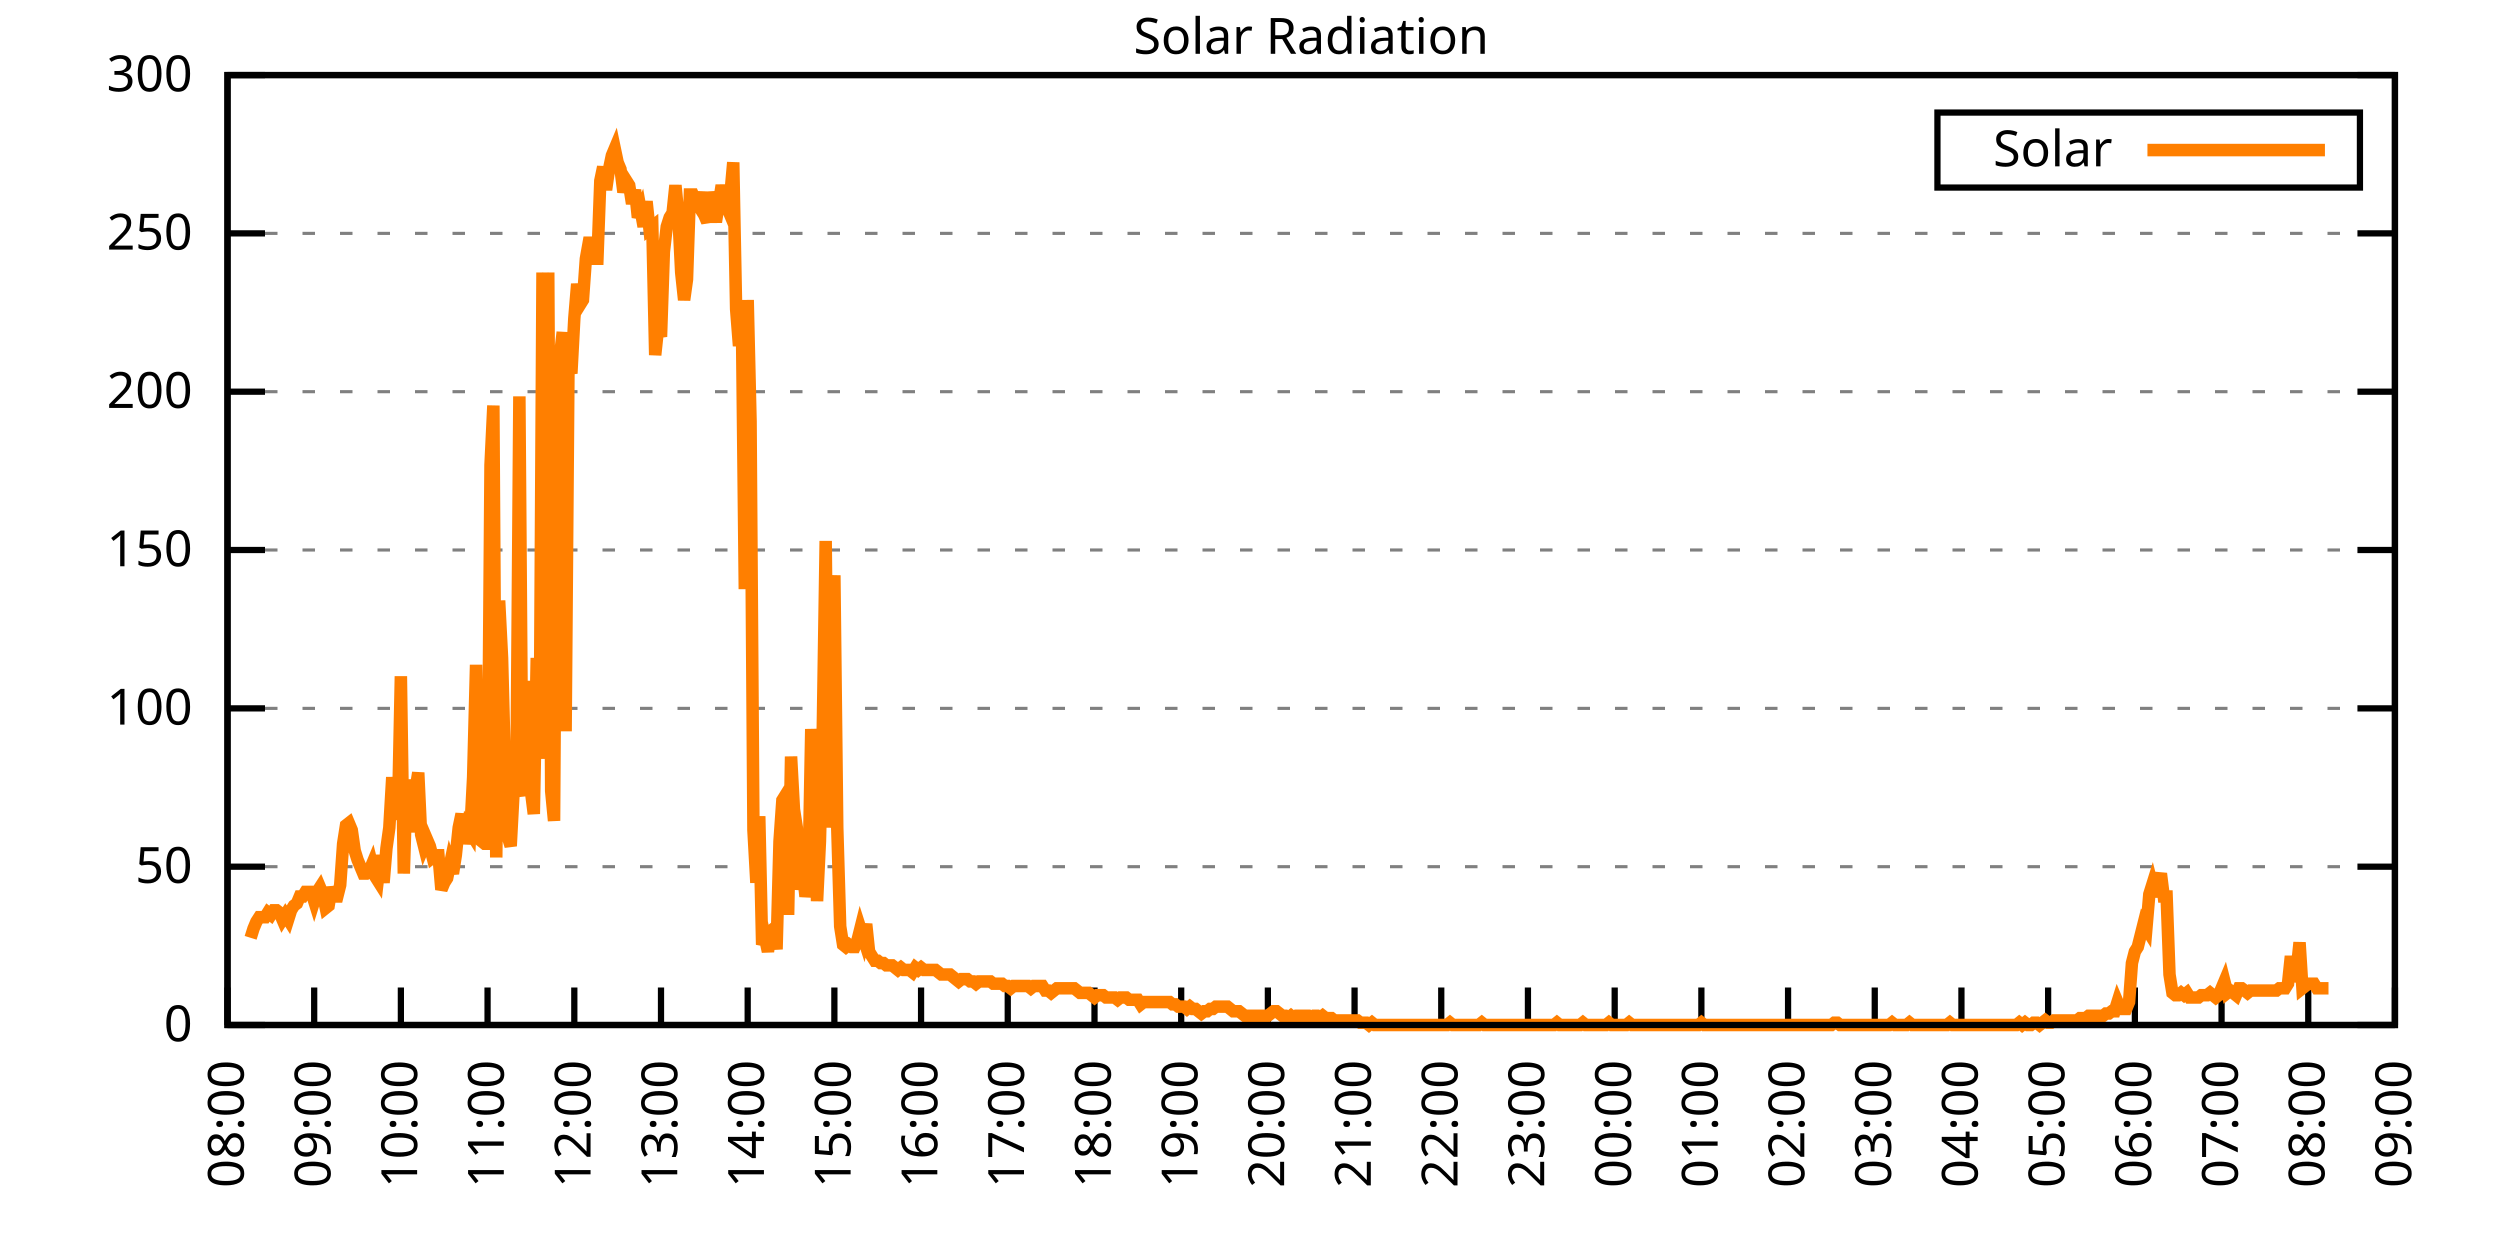
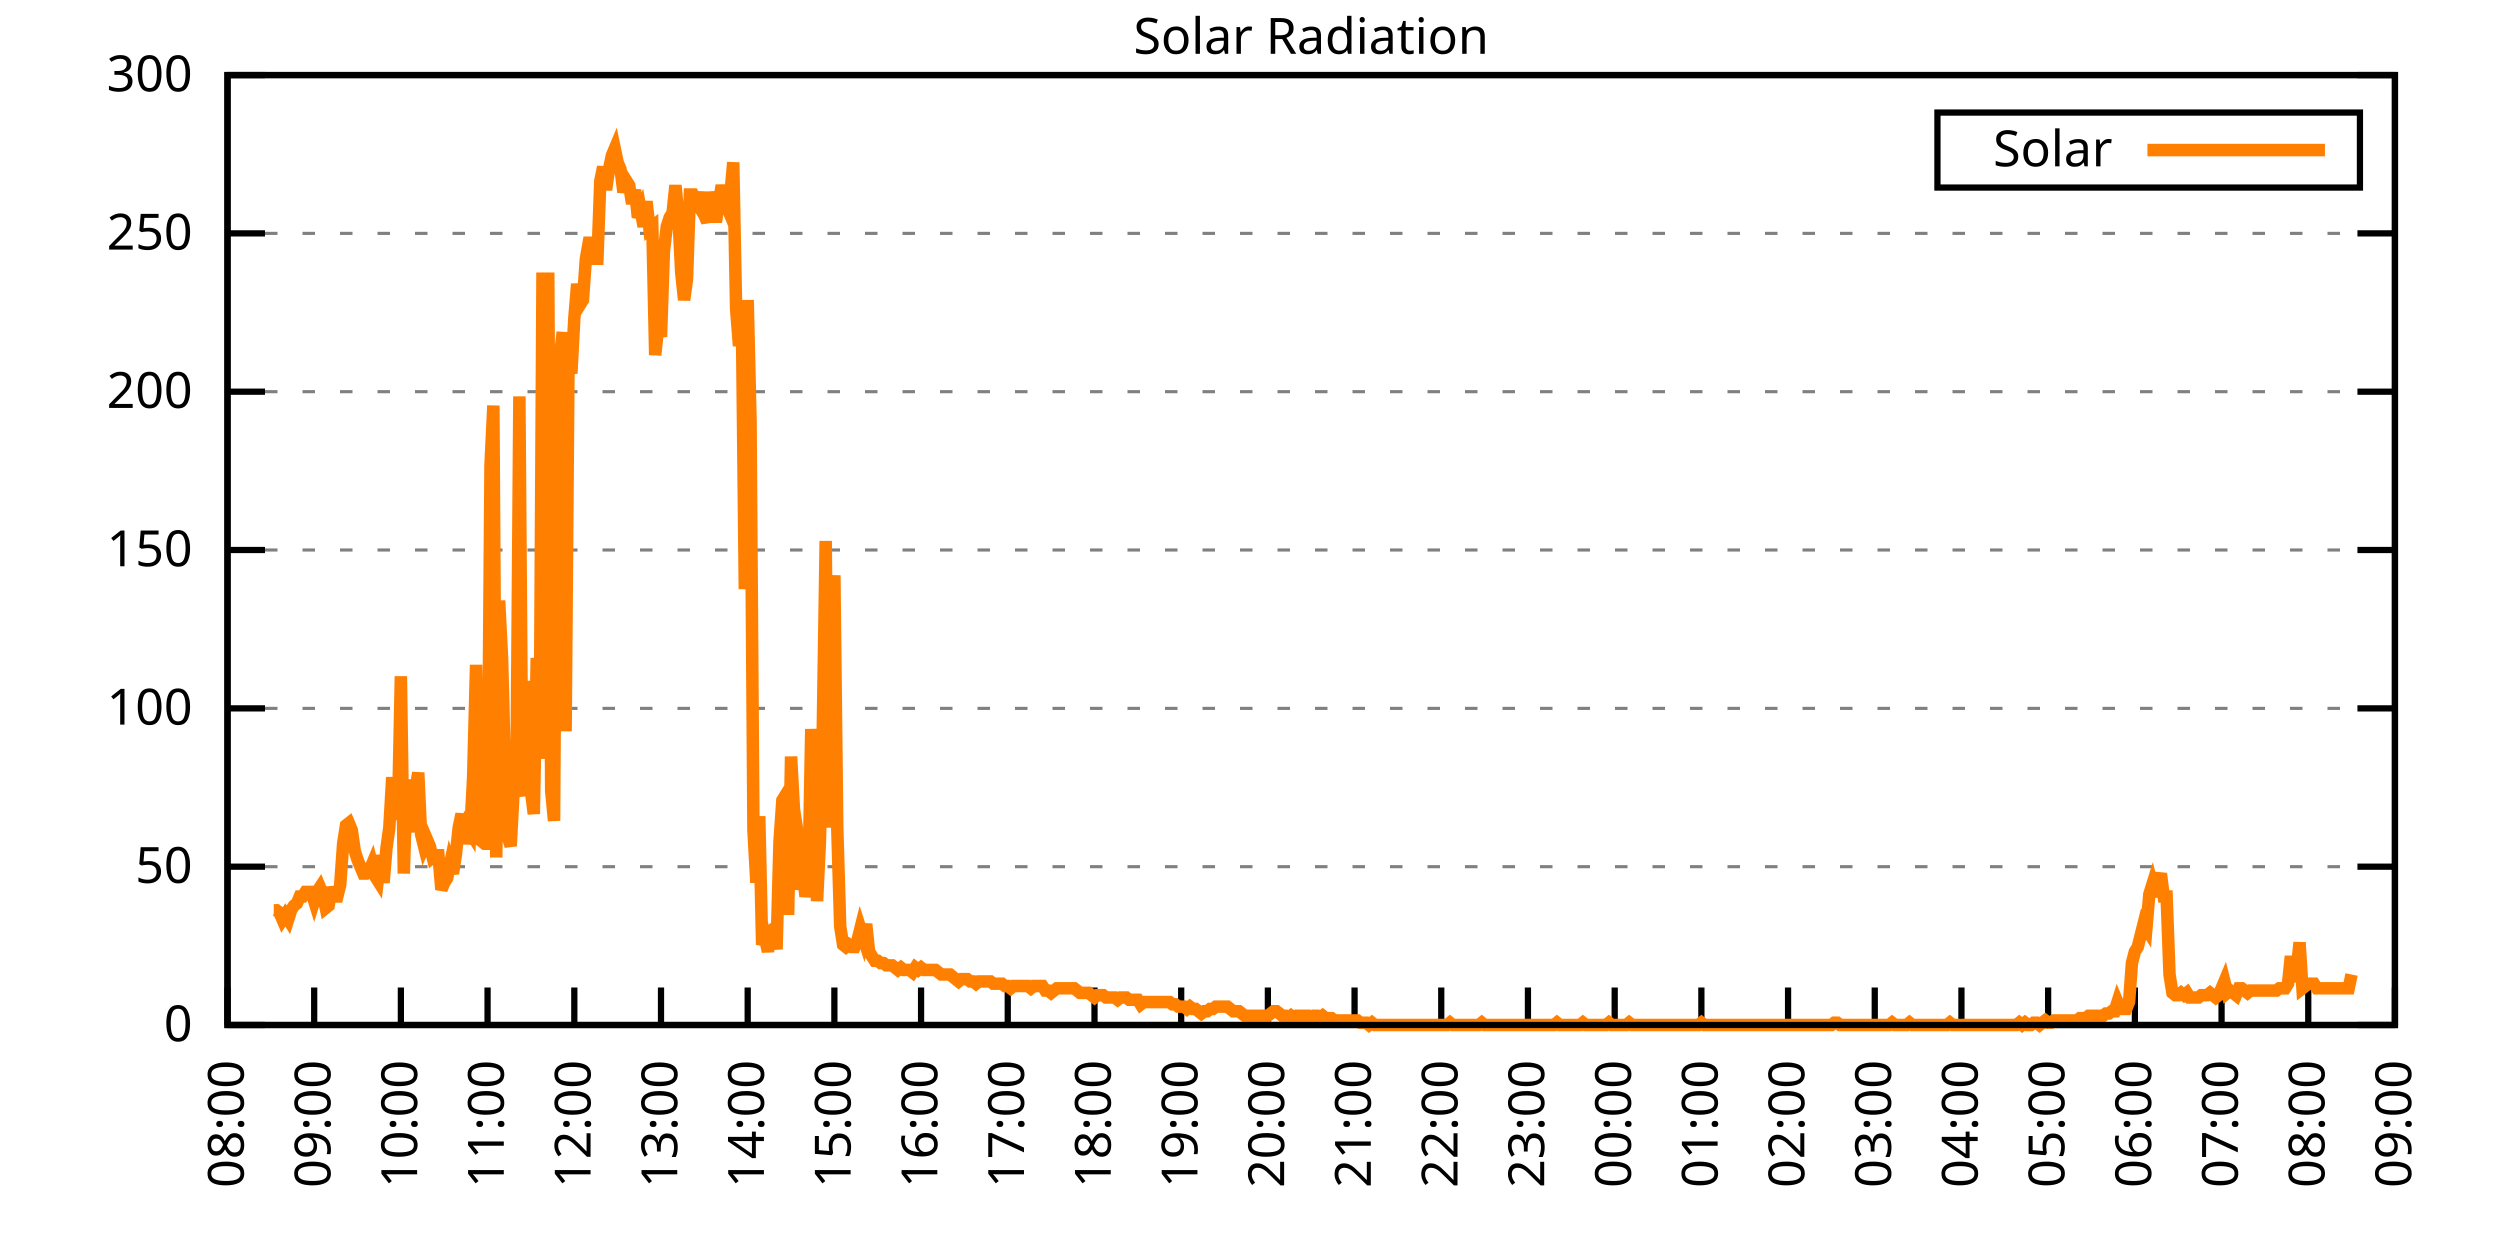
<svg xmlns="http://www.w3.org/2000/svg" xmlns:xlink="http://www.w3.org/1999/xlink" width="400" height="200" viewBox="0 0 400 200">
  <g id="gnuplot_canvas">
    <rect x="0" y="0" width="400" height="200" fill="none" />
    <defs>
      <circle id="gpDot" r="0.5" stroke-width="0.5" stroke="currentColor" />
      <path id="gpPt0" stroke-width="0.333" stroke="currentColor" d="M-1,0 h2 M0,-1 v2" />
      <path id="gpPt1" stroke-width="0.333" stroke="currentColor" d="M-1,-1 L1,1 M1,-1 L-1,1" />
      <path id="gpPt2" stroke-width="0.333" stroke="currentColor" d="M-1,0 L1,0 M0,-1 L0,1 M-1,-1 L1,1 M-1,1 L1,-1" />
      <rect id="gpPt3" stroke-width="0.333" stroke="currentColor" x="-1" y="-1" width="2" height="2" />
      <rect id="gpPt4" stroke-width="0.333" stroke="currentColor" fill="currentColor" x="-1" y="-1" width="2" height="2" />
      <circle id="gpPt5" stroke-width="0.333" stroke="currentColor" cx="0" cy="0" r="1" />
      <use xlink:href="#gpPt5" id="gpPt6" fill="currentColor" stroke="none" />
      <path id="gpPt7" stroke-width="0.333" stroke="currentColor" d="M0,-1.33 L-1.33,0.67 L1.33,0.67 z" />
      <use xlink:href="#gpPt7" id="gpPt8" fill="currentColor" stroke="none" />
      <use xlink:href="#gpPt7" id="gpPt9" stroke="currentColor" transform="rotate(180)" />
      <use xlink:href="#gpPt9" id="gpPt10" fill="currentColor" stroke="none" />
      <use xlink:href="#gpPt3" id="gpPt11" stroke="currentColor" transform="rotate(45)" />
      <use xlink:href="#gpPt11" id="gpPt12" fill="currentColor" stroke="none" />
      <path id="gpPt13" stroke-width="0.333" stroke="currentColor" d="M0,1.330 L1.265,0.411 L0.782,-1.067 L-0.782,-1.076 L-1.265,0.411 z" />
      <use xlink:href="#gpPt13" id="gpPt14" fill="currentColor" stroke="none" />
      <filter id="textbox" filterUnits="objectBoundingBox" x="0" y="0" height="1" width="1">
        <feFlood flood-color="white" flood-opacity="1" result="bgnd" />
        <feComposite in="SourceGraphic" in2="bgnd" operator="atop" />
      </filter>
      <filter id="greybox" filterUnits="objectBoundingBox" x="0" y="0" height="1" width="1">
        <feFlood flood-color="lightgrey" flood-opacity="1" result="grey" />
        <feComposite in="SourceGraphic" in2="grey" operator="atop" />
      </filter>
    </defs>
    <g fill="none" color="white" stroke="currentColor" stroke-width="1.00" stroke-linecap="butt" stroke-linejoin="miter">
</g>
    <g fill="none" color="black" stroke="currentColor" stroke-width="1.00" stroke-linecap="butt" stroke-linejoin="miter">
      <g stroke="none" shape-rendering="crispEdges">
        <polygon fill="rgb(255, 255, 255)" points="36.40,164.00 383.18,164.00 383.18,12.02 36.40,12.02 " />
      </g>
    </g>
    <g fill="none" color="black" stroke="currentColor" stroke-width="1.00" stroke-linecap="butt" stroke-linejoin="miter">
</g>
    <g fill="none" color="black" stroke="black" stroke-width="0.50" stroke-linecap="butt" stroke-linejoin="miter">
</g>
    <g fill="none" color="gray" stroke="currentColor" stroke-width="0.50" stroke-linecap="butt" stroke-linejoin="miter">
      <path stroke="gray" stroke-dasharray="2,4" class="gridline" d="M36.40,164.00 L383.19,164.00  " />
    </g>
    <g fill="none" color="gray" stroke="gray" stroke-width="1.00" stroke-linecap="butt" stroke-linejoin="miter">
</g>
    <g fill="none" color="black" stroke="currentColor" stroke-width="1.00" stroke-linecap="butt" stroke-linejoin="miter">
      <path stroke="black" d="M36.40,164.00 L42.40,164.00 M383.19,164.00 L377.19,164.00  " />
      <g transform="translate(30.80,166.60)" stroke="none" fill="black" font-family="Sans" font-size="8.00" text-anchor="end">
        <text>
          <tspan font-family="Sans"> 0</tspan>
        </text>
      </g>
    </g>
    <g fill="none" color="black" stroke="currentColor" stroke-width="1.00" stroke-linecap="butt" stroke-linejoin="miter">
</g>
    <g fill="none" color="black" stroke="black" stroke-width="0.50" stroke-linecap="butt" stroke-linejoin="miter">
</g>
    <g fill="none" color="gray" stroke="currentColor" stroke-width="0.50" stroke-linecap="butt" stroke-linejoin="miter">
      <path stroke="gray" stroke-dasharray="2,4" class="gridline" d="M36.40,138.67 L383.19,138.67  " />
    </g>
    <g fill="none" color="gray" stroke="gray" stroke-width="1.00" stroke-linecap="butt" stroke-linejoin="miter">
</g>
    <g fill="none" color="black" stroke="currentColor" stroke-width="1.00" stroke-linecap="butt" stroke-linejoin="miter">
      <path stroke="black" d="M36.40,138.67 L42.40,138.67 M383.19,138.67 L377.19,138.67  " />
      <g transform="translate(30.80,141.27)" stroke="none" fill="black" font-family="Sans" font-size="8.00" text-anchor="end">
        <text>
          <tspan font-family="Sans"> 50</tspan>
        </text>
      </g>
    </g>
    <g fill="none" color="black" stroke="currentColor" stroke-width="1.00" stroke-linecap="butt" stroke-linejoin="miter">
</g>
    <g fill="none" color="black" stroke="black" stroke-width="0.50" stroke-linecap="butt" stroke-linejoin="miter">
</g>
    <g fill="none" color="gray" stroke="currentColor" stroke-width="0.50" stroke-linecap="butt" stroke-linejoin="miter">
      <path stroke="gray" stroke-dasharray="2,4" class="gridline" d="M36.40,113.34 L383.19,113.34  " />
    </g>
    <g fill="none" color="gray" stroke="gray" stroke-width="1.00" stroke-linecap="butt" stroke-linejoin="miter">
</g>
    <g fill="none" color="black" stroke="currentColor" stroke-width="1.00" stroke-linecap="butt" stroke-linejoin="miter">
      <path stroke="black" d="M36.40,113.34 L42.40,113.34 M383.19,113.34 L377.19,113.34  " />
      <g transform="translate(30.80,115.94)" stroke="none" fill="black" font-family="Sans" font-size="8.00" text-anchor="end">
        <text>
          <tspan font-family="Sans"> 100</tspan>
        </text>
      </g>
    </g>
    <g fill="none" color="black" stroke="currentColor" stroke-width="1.00" stroke-linecap="butt" stroke-linejoin="miter">
</g>
    <g fill="none" color="black" stroke="black" stroke-width="0.50" stroke-linecap="butt" stroke-linejoin="miter">
</g>
    <g fill="none" color="gray" stroke="currentColor" stroke-width="0.50" stroke-linecap="butt" stroke-linejoin="miter">
      <path stroke="gray" stroke-dasharray="2,4" class="gridline" d="M36.40,88.00 L383.19,88.00  " />
    </g>
    <g fill="none" color="gray" stroke="gray" stroke-width="1.00" stroke-linecap="butt" stroke-linejoin="miter">
</g>
    <g fill="none" color="black" stroke="currentColor" stroke-width="1.00" stroke-linecap="butt" stroke-linejoin="miter">
      <path stroke="black" d="M36.40,88.00 L42.40,88.00 M383.19,88.00 L377.19,88.00  " />
      <g transform="translate(30.80,90.60)" stroke="none" fill="black" font-family="Sans" font-size="8.00" text-anchor="end">
        <text>
          <tspan font-family="Sans"> 150</tspan>
        </text>
      </g>
    </g>
    <g fill="none" color="black" stroke="currentColor" stroke-width="1.00" stroke-linecap="butt" stroke-linejoin="miter">
</g>
    <g fill="none" color="black" stroke="black" stroke-width="0.50" stroke-linecap="butt" stroke-linejoin="miter">
</g>
    <g fill="none" color="gray" stroke="currentColor" stroke-width="0.50" stroke-linecap="butt" stroke-linejoin="miter">
      <path stroke="gray" stroke-dasharray="2,4" class="gridline" d="M36.40,62.67 L383.19,62.67  " />
    </g>
    <g fill="none" color="gray" stroke="gray" stroke-width="1.00" stroke-linecap="butt" stroke-linejoin="miter">
</g>
    <g fill="none" color="black" stroke="currentColor" stroke-width="1.00" stroke-linecap="butt" stroke-linejoin="miter">
      <path stroke="black" d="M36.40,62.67 L42.40,62.67 M383.19,62.67 L377.19,62.67  " />
      <g transform="translate(30.80,65.27)" stroke="none" fill="black" font-family="Sans" font-size="8.00" text-anchor="end">
        <text>
          <tspan font-family="Sans"> 200</tspan>
        </text>
      </g>
    </g>
    <g fill="none" color="black" stroke="currentColor" stroke-width="1.00" stroke-linecap="butt" stroke-linejoin="miter">
</g>
    <g fill="none" color="black" stroke="black" stroke-width="0.50" stroke-linecap="butt" stroke-linejoin="miter">
</g>
    <g fill="none" color="gray" stroke="currentColor" stroke-width="0.50" stroke-linecap="butt" stroke-linejoin="miter">
      <path stroke="gray" stroke-dasharray="2,4" class="gridline" d="M36.40,37.34 L383.19,37.34  " />
    </g>
    <g fill="none" color="gray" stroke="gray" stroke-width="1.00" stroke-linecap="butt" stroke-linejoin="miter">
</g>
    <g fill="none" color="black" stroke="currentColor" stroke-width="1.00" stroke-linecap="butt" stroke-linejoin="miter">
      <path stroke="black" d="M36.40,37.34 L42.40,37.34 M383.19,37.34 L377.19,37.34  " />
      <g transform="translate(30.80,39.94)" stroke="none" fill="black" font-family="Sans" font-size="8.00" text-anchor="end">
        <text>
          <tspan font-family="Sans"> 250</tspan>
        </text>
      </g>
    </g>
    <g fill="none" color="black" stroke="currentColor" stroke-width="1.00" stroke-linecap="butt" stroke-linejoin="miter">
</g>
    <g fill="none" color="black" stroke="black" stroke-width="0.50" stroke-linecap="butt" stroke-linejoin="miter">
</g>
    <g fill="none" color="gray" stroke="currentColor" stroke-width="0.50" stroke-linecap="butt" stroke-linejoin="miter">
      <path stroke="gray" stroke-dasharray="2,4" class="gridline" d="M36.40,12.01 L383.19,12.01  " />
    </g>
    <g fill="none" color="gray" stroke="gray" stroke-width="1.00" stroke-linecap="butt" stroke-linejoin="miter">
</g>
    <g fill="none" color="black" stroke="currentColor" stroke-width="1.00" stroke-linecap="butt" stroke-linejoin="miter">
      <path stroke="black" d="M36.40,12.01 L42.40,12.01 M383.19,12.01 L377.19,12.01  " />
      <g transform="translate(30.80,14.61)" stroke="none" fill="black" font-family="Sans" font-size="8.00" text-anchor="end">
        <text>
          <tspan font-family="Sans"> 300</tspan>
        </text>
      </g>
    </g>
    <g fill="none" color="black" stroke="currentColor" stroke-width="1.00" stroke-linecap="butt" stroke-linejoin="miter">
      <path stroke="black" d="M36.40,164.00 L36.40,158.00  " />
      <g transform="translate(39.00,169.60) rotate(270.00)" stroke="none" fill="black" font-family="Sans" font-size="8.00" text-anchor="end">
        <text>
          <tspan font-family="Sans">08:00</tspan>
        </text>
      </g>
    </g>
    <g fill="none" color="black" stroke="currentColor" stroke-width="1.00" stroke-linecap="butt" stroke-linejoin="miter">
      <path stroke="black" d="M50.27,164.00 L50.27,158.00  " />
      <g transform="translate(52.87,169.60) rotate(270.00)" stroke="none" fill="black" font-family="Sans" font-size="8.00" text-anchor="end">
        <text>
          <tspan font-family="Sans">09:00</tspan>
        </text>
      </g>
    </g>
    <g fill="none" color="black" stroke="currentColor" stroke-width="1.00" stroke-linecap="butt" stroke-linejoin="miter">
      <path stroke="black" d="M64.14,164.00 L64.14,158.00  " />
      <g transform="translate(66.74,169.60) rotate(270.00)" stroke="none" fill="black" font-family="Sans" font-size="8.00" text-anchor="end">
        <text>
          <tspan font-family="Sans">10:00</tspan>
        </text>
      </g>
    </g>
    <g fill="none" color="black" stroke="currentColor" stroke-width="1.00" stroke-linecap="butt" stroke-linejoin="miter">
      <path stroke="black" d="M78.01,164.00 L78.01,158.00  " />
      <g transform="translate(80.61,169.60) rotate(270.00)" stroke="none" fill="black" font-family="Sans" font-size="8.00" text-anchor="end">
        <text>
          <tspan font-family="Sans">11:00</tspan>
        </text>
      </g>
    </g>
    <g fill="none" color="black" stroke="currentColor" stroke-width="1.00" stroke-linecap="butt" stroke-linejoin="miter">
      <path stroke="black" d="M91.89,164.00 L91.89,158.00  " />
      <g transform="translate(94.49,169.60) rotate(270.00)" stroke="none" fill="black" font-family="Sans" font-size="8.00" text-anchor="end">
        <text>
          <tspan font-family="Sans">12:00</tspan>
        </text>
      </g>
    </g>
    <g fill="none" color="black" stroke="currentColor" stroke-width="1.00" stroke-linecap="butt" stroke-linejoin="miter">
      <path stroke="black" d="M105.76,164.00 L105.76,158.00  " />
      <g transform="translate(108.36,169.60) rotate(270.00)" stroke="none" fill="black" font-family="Sans" font-size="8.00" text-anchor="end">
        <text>
          <tspan font-family="Sans">13:00</tspan>
        </text>
      </g>
    </g>
    <g fill="none" color="black" stroke="currentColor" stroke-width="1.00" stroke-linecap="butt" stroke-linejoin="miter">
      <path stroke="black" d="M119.63,164.00 L119.63,158.00  " />
      <g transform="translate(122.23,169.60) rotate(270.00)" stroke="none" fill="black" font-family="Sans" font-size="8.00" text-anchor="end">
        <text>
          <tspan font-family="Sans">14:00</tspan>
        </text>
      </g>
    </g>
    <g fill="none" color="black" stroke="currentColor" stroke-width="1.00" stroke-linecap="butt" stroke-linejoin="miter">
      <path stroke="black" d="M133.50,164.00 L133.50,158.00  " />
      <g transform="translate(136.10,169.60) rotate(270.00)" stroke="none" fill="black" font-family="Sans" font-size="8.00" text-anchor="end">
        <text>
          <tspan font-family="Sans">15:00</tspan>
        </text>
      </g>
    </g>
    <g fill="none" color="black" stroke="currentColor" stroke-width="1.00" stroke-linecap="butt" stroke-linejoin="miter">
      <path stroke="black" d="M147.37,164.00 L147.37,158.00  " />
      <g transform="translate(149.97,169.60) rotate(270.00)" stroke="none" fill="black" font-family="Sans" font-size="8.00" text-anchor="end">
        <text>
          <tspan font-family="Sans">16:00</tspan>
        </text>
      </g>
    </g>
    <g fill="none" color="black" stroke="currentColor" stroke-width="1.00" stroke-linecap="butt" stroke-linejoin="miter">
      <path stroke="black" d="M161.24,164.00 L161.24,158.00  " />
      <g transform="translate(163.84,169.60) rotate(270.00)" stroke="none" fill="black" font-family="Sans" font-size="8.00" text-anchor="end">
        <text>
          <tspan font-family="Sans">17:00</tspan>
        </text>
      </g>
    </g>
    <g fill="none" color="black" stroke="currentColor" stroke-width="1.00" stroke-linecap="butt" stroke-linejoin="miter">
      <path stroke="black" d="M175.12,164.00 L175.12,158.00  " />
      <g transform="translate(177.72,169.60) rotate(270.00)" stroke="none" fill="black" font-family="Sans" font-size="8.00" text-anchor="end">
        <text>
          <tspan font-family="Sans">18:00</tspan>
        </text>
      </g>
    </g>
    <g fill="none" color="black" stroke="currentColor" stroke-width="1.00" stroke-linecap="butt" stroke-linejoin="miter">
      <path stroke="black" d="M188.99,164.00 L188.99,158.00  " />
      <g transform="translate(191.59,169.60) rotate(270.00)" stroke="none" fill="black" font-family="Sans" font-size="8.00" text-anchor="end">
        <text>
          <tspan font-family="Sans">19:00</tspan>
        </text>
      </g>
    </g>
    <g fill="none" color="black" stroke="currentColor" stroke-width="1.00" stroke-linecap="butt" stroke-linejoin="miter">
      <path stroke="black" d="M202.86,164.00 L202.86,158.00  " />
      <g transform="translate(205.46,169.60) rotate(270.00)" stroke="none" fill="black" font-family="Sans" font-size="8.00" text-anchor="end">
        <text>
          <tspan font-family="Sans">20:00</tspan>
        </text>
      </g>
    </g>
    <g fill="none" color="black" stroke="currentColor" stroke-width="1.00" stroke-linecap="butt" stroke-linejoin="miter">
      <path stroke="black" d="M216.73,164.00 L216.73,158.00  " />
      <g transform="translate(219.33,169.60) rotate(270.00)" stroke="none" fill="black" font-family="Sans" font-size="8.00" text-anchor="end">
        <text>
          <tspan font-family="Sans">21:00</tspan>
        </text>
      </g>
    </g>
    <g fill="none" color="black" stroke="currentColor" stroke-width="1.00" stroke-linecap="butt" stroke-linejoin="miter">
      <path stroke="black" d="M230.60,164.00 L230.60,158.00  " />
      <g transform="translate(233.20,169.60) rotate(270.00)" stroke="none" fill="black" font-family="Sans" font-size="8.00" text-anchor="end">
        <text>
          <tspan font-family="Sans">22:00</tspan>
        </text>
      </g>
    </g>
    <g fill="none" color="black" stroke="currentColor" stroke-width="1.00" stroke-linecap="butt" stroke-linejoin="miter">
      <path stroke="black" d="M244.47,164.00 L244.47,158.00  " />
      <g transform="translate(247.07,169.60) rotate(270.00)" stroke="none" fill="black" font-family="Sans" font-size="8.00" text-anchor="end">
        <text>
          <tspan font-family="Sans">23:00</tspan>
        </text>
      </g>
    </g>
    <g fill="none" color="black" stroke="currentColor" stroke-width="1.00" stroke-linecap="butt" stroke-linejoin="miter">
      <path stroke="black" d="M258.35,164.00 L258.35,158.00  " />
      <g transform="translate(260.95,169.60) rotate(270.00)" stroke="none" fill="black" font-family="Sans" font-size="8.00" text-anchor="end">
        <text>
          <tspan font-family="Sans">00:00</tspan>
        </text>
      </g>
    </g>
    <g fill="none" color="black" stroke="currentColor" stroke-width="1.00" stroke-linecap="butt" stroke-linejoin="miter">
      <path stroke="black" d="M272.22,164.00 L272.22,158.00  " />
      <g transform="translate(274.82,169.60) rotate(270.00)" stroke="none" fill="black" font-family="Sans" font-size="8.00" text-anchor="end">
        <text>
          <tspan font-family="Sans">01:00</tspan>
        </text>
      </g>
    </g>
    <g fill="none" color="black" stroke="currentColor" stroke-width="1.00" stroke-linecap="butt" stroke-linejoin="miter">
      <path stroke="black" d="M286.09,164.00 L286.09,158.00  " />
      <g transform="translate(288.69,169.60) rotate(270.00)" stroke="none" fill="black" font-family="Sans" font-size="8.00" text-anchor="end">
        <text>
          <tspan font-family="Sans">02:00</tspan>
        </text>
      </g>
    </g>
    <g fill="none" color="black" stroke="currentColor" stroke-width="1.00" stroke-linecap="butt" stroke-linejoin="miter">
      <path stroke="black" d="M299.96,164.00 L299.96,158.00  " />
      <g transform="translate(302.56,169.60) rotate(270.00)" stroke="none" fill="black" font-family="Sans" font-size="8.00" text-anchor="end">
        <text>
          <tspan font-family="Sans">03:00</tspan>
        </text>
      </g>
    </g>
    <g fill="none" color="black" stroke="currentColor" stroke-width="1.00" stroke-linecap="butt" stroke-linejoin="miter">
      <path stroke="black" d="M313.83,164.00 L313.83,158.00  " />
      <g transform="translate(316.43,169.60) rotate(270.00)" stroke="none" fill="black" font-family="Sans" font-size="8.00" text-anchor="end">
        <text>
          <tspan font-family="Sans">04:00</tspan>
        </text>
      </g>
    </g>
    <g fill="none" color="black" stroke="currentColor" stroke-width="1.00" stroke-linecap="butt" stroke-linejoin="miter">
      <path stroke="black" d="M327.70,164.00 L327.70,158.00  " />
      <g transform="translate(330.30,169.60) rotate(270.00)" stroke="none" fill="black" font-family="Sans" font-size="8.00" text-anchor="end">
        <text>
          <tspan font-family="Sans">05:00</tspan>
        </text>
      </g>
    </g>
    <g fill="none" color="black" stroke="currentColor" stroke-width="1.00" stroke-linecap="butt" stroke-linejoin="miter">
      <path stroke="black" d="M341.58,164.00 L341.58,158.00  " />
      <g transform="translate(344.18,169.60) rotate(270.00)" stroke="none" fill="black" font-family="Sans" font-size="8.00" text-anchor="end">
        <text>
          <tspan font-family="Sans">06:00</tspan>
        </text>
      </g>
    </g>
    <g fill="none" color="black" stroke="currentColor" stroke-width="1.00" stroke-linecap="butt" stroke-linejoin="miter">
      <path stroke="black" d="M355.45,164.00 L355.45,158.00  " />
      <g transform="translate(358.05,169.60) rotate(270.00)" stroke="none" fill="black" font-family="Sans" font-size="8.00" text-anchor="end">
        <text>
          <tspan font-family="Sans">07:00</tspan>
        </text>
      </g>
    </g>
    <g fill="none" color="black" stroke="currentColor" stroke-width="1.00" stroke-linecap="butt" stroke-linejoin="miter">
      <path stroke="black" d="M369.32,164.00 L369.32,158.00  " />
      <g transform="translate(371.92,169.60) rotate(270.00)" stroke="none" fill="black" font-family="Sans" font-size="8.00" text-anchor="end">
        <text>
          <tspan font-family="Sans">08:00</tspan>
        </text>
      </g>
    </g>
    <g fill="none" color="black" stroke="currentColor" stroke-width="1.00" stroke-linecap="butt" stroke-linejoin="miter">
      <path stroke="black" d="M383.19,164.00 L383.19,158.00  " />
      <g transform="translate(385.79,169.60) rotate(270.00)" stroke="none" fill="black" font-family="Sans" font-size="8.00" text-anchor="end">
        <text>
          <tspan font-family="Sans">09:00</tspan>
        </text>
      </g>
    </g>
    <g fill="none" color="black" stroke="currentColor" stroke-width="1.00" stroke-linecap="butt" stroke-linejoin="miter">
</g>
    <g fill="none" color="black" stroke="currentColor" stroke-width="1.00" stroke-linecap="butt" stroke-linejoin="miter">
      <path stroke="black" d="M36.40,12.01 L36.40,164.00 L383.19,164.00 L383.19,12.01 L36.40,12.01 Z  " />
    </g>
    <g fill="none" color="black" stroke="currentColor" stroke-width="1.00" stroke-linecap="butt" stroke-linejoin="miter">
</g>
    <g fill="none" color="black" stroke="currentColor" stroke-width="1.00" stroke-linecap="butt" stroke-linejoin="miter">
      <path stroke="black" d="M309.99,30.01 L309.99,18.01 L377.59,18.01 L377.59,30.01 L309.99,30.01 Z  " />
    </g>
    <g id="Solar_Radiation_plot_1">
      <g fill="none" color="white" stroke="black" stroke-width="2.00" stroke-linecap="butt" stroke-linejoin="miter">
</g>
      <g fill="none" color="black" stroke="currentColor" stroke-width="2.00" stroke-linecap="butt" stroke-linejoin="miter">
        <g transform="translate(337.99,26.61)" stroke="none" fill="black" font-family="Sans" font-size="8.00" text-anchor="end">
          <text>
            <tspan font-family="Sans">Solar</tspan>
          </text>
        </g>
      </g>
      <g fill="none" color="black" stroke="currentColor" stroke-width="2.00" stroke-linecap="butt" stroke-linejoin="miter">
-         <path stroke="rgb(255, 127,   0)" d="M343.59,24.01 L371.99,24.01 M40.10,150.05 L40.56,148.58 L41.02,147.48 L41.49,146.75 L41.95,146.75 L42.41,146.75   L42.87,146.01 L43.34,146.38 L43.80,145.65 L44.26,145.65 L44.72,146.01 L45.19,147.11 L45.65,146.38 L46.11,147.11   L46.57,145.65 L47.03,144.91 L47.50,144.55 L47.96,143.44 L48.42,143.44 L48.88,142.71 L49.35,142.71 L49.81,142.71   L50.27,144.18 L50.73,142.71 L51.20,141.98 L51.66,143.08 L52.12,145.28 L52.58,144.91 L53.05,141.98 L53.51,143.44   L53.97,143.44 L54.43,141.61 L54.90,135.00 L55.36,132.06 L55.82,131.70 L56.28,132.80 L56.75,136.10 L57.21,137.57   L57.67,138.67 L58.13,139.77 L58.59,139.77 L59.06,139.41 L59.52,138.30 L59.98,140.14 L60.44,140.87 L60.91,136.84   L61.37,141.24 L61.83,135.74 L62.29,132.43 L62.76,124.36 L63.22,130.23 L63.68,130.23 L64.14,108.20 L64.61,139.77   L65.07,124.72 L65.53,133.17 L65.99,125.46 L66.46,126.56 L66.92,123.62 L67.38,133.53 L67.84,135.37 L68.30,134.27   L68.77,135.37 L69.23,137.20 L69.69,136.84 L70.15,136.84 L70.62,142.34 L71.08,141.24 L71.54,140.51 L72.00,138.30   L72.47,139.77 L72.93,136.84 L73.39,132.43 L73.85,130.23 L74.32,135.00 L74.78,132.43 L75.24,133.17 L75.70,124.36   L76.17,106.37 L76.63,131.33 L77.09,134.63 L77.55,135.00 L78.01,135.00 L78.48,74.43 L78.94,64.89 L79.40,137.20   L79.86,96.09 L80.33,105.27 L80.79,122.89 L81.25,133.90 L81.71,135.37 L82.18,126.56 L82.64,123.62 L83.10,63.42   L83.56,125.46 L84.03,127.29 L84.49,108.94 L84.95,126.56 L85.41,130.23 L85.88,105.27 L86.34,121.42 L86.80,43.60   L87.26,85.45 L87.72,43.60 L88.19,126.56 L88.65,131.33 L89.11,59.38 L89.57,57.18 L90.04,53.14 L90.50,117.01   L90.96,58.28 L91.42,59.75 L91.89,50.94 L92.35,45.43 L92.81,48.74 L93.27,48.00 L93.74,41.40 L94.20,38.83   L94.66,38.83 L95.12,41.40 L95.59,41.40 L96.05,28.92 L96.51,26.71 L96.97,30.38 L97.44,27.08 L97.90,24.88   L98.36,23.78 L98.82,25.98 L99.28,27.08 L99.75,30.75 L100.21,28.92 L100.67,29.65 L101.13,32.59 L101.60,30.38   L102.06,34.79 L102.52,33.69 L102.98,36.26 L103.45,32.22 L103.91,36.63 L104.37,36.26 L104.83,56.81 L105.30,52.41   L105.76,53.88 L106.22,40.30 L106.68,36.26 L107.15,34.79 L107.61,34.06 L108.07,29.65 L108.53,34.42 L108.99,43.60   L109.46,48.00 L109.92,44.70 L110.38,31.12 L110.84,31.12 L111.31,32.22 L111.77,32.95 L112.23,30.75 L112.69,34.42   L113.16,35.52 L113.62,30.75 L114.08,32.95 L114.54,35.52 L115.01,32.59 L115.47,29.65 L115.93,32.22 L116.39,33.32   L116.86,31.12 L117.32,25.98 L117.78,49.47 L118.24,55.35 L118.70,50.94 L119.17,94.26 L119.63,48.00 L120.09,67.46   L120.55,132.80 L121.02,141.24 L121.48,130.60 L121.94,151.15 L122.40,150.05 L122.87,152.25 L123.33,148.95 L123.79,148.58   L124.25,151.89 L124.72,134.63 L125.18,128.03 L125.64,127.29 L126.10,146.38 L126.57,121.05 L127.03,129.49 L127.49,132.43   L127.95,142.34 L128.41,139.04 L128.88,143.44 L129.34,141.24 L129.80,116.65 L130.26,124.72 L130.73,144.18 L131.19,134.63   L131.65,116.28 L132.11,86.55 L132.58,132.43 L133.04,100.86 L133.50,92.05 L133.96,132.43 L134.43,148.22 L134.89,151.15   L135.35,151.52 L135.81,151.15 L136.28,151.52 L136.74,151.52 L137.20,150.42 L137.66,148.58 L138.13,150.05 L138.59,147.85   L139.05,152.25 L139.51,152.99 L139.97,153.72 L140.44,153.72 L140.90,154.09 L141.36,154.09 L141.82,154.46 L142.29,154.46   L142.75,154.46 L143.21,154.82 L143.67,155.19 L144.14,154.82 L144.60,155.19 L145.06,155.19 L145.52,155.19 L145.99,155.56   L146.45,154.82 L146.91,155.19 L147.37,154.82 L147.84,155.19 L148.30,155.19 L148.76,155.19 L149.22,155.19 L149.68,155.19   L150.15,155.56 L150.61,155.92 L151.07,155.92 L151.53,155.92 L152.00,155.92 L152.46,156.29 L152.92,156.66 L153.38,157.03   L153.85,156.66 L154.31,156.66 L154.77,156.66 L155.23,157.03 L155.70,157.03 L156.16,157.39 L156.62,157.03 L157.08,157.03   L157.55,157.03 L158.01,157.03 L158.47,157.03 L158.93,157.39 L159.39,157.39 L159.86,157.39 L160.32,157.39 L160.78,157.76   L161.24,157.76 L161.71,158.13 L162.17,157.76 L162.63,157.76 L163.09,157.76 L163.56,157.76 L164.02,157.76 L164.48,157.76   L164.94,158.13 L165.41,157.76 L165.87,157.76 L166.33,157.76 L166.79,157.76 L167.26,158.49 L167.72,158.49 L168.18,158.86   L168.64,158.49 L169.10,158.13 L169.57,158.13 L170.03,158.13 L170.49,158.13 L170.95,158.13 L171.42,158.13 L171.88,158.13   L172.34,158.49 L172.80,158.86 L173.27,158.86 L173.73,158.86 L174.19,158.86 L174.65,159.23 L175.12,159.60 L175.58,159.23   L176.04,159.23 L176.50,159.23 L176.97,159.60 L177.43,159.60 L177.89,159.60 L178.35,159.60 L178.82,159.96 L179.28,159.60   L179.74,159.60 L180.20,159.60 L180.66,159.96 L181.13,159.96 L181.59,159.96 L182.05,159.96 L182.51,160.70 L182.98,160.33   L183.44,160.33 L183.90,160.33 L184.36,160.33 L184.83,160.33 L185.29,160.33 L185.75,160.33 L186.21,160.33 L186.68,160.33   L187.14,160.33 L187.60,160.70 L188.06,160.70 L188.53,161.06 L188.99,161.06 L189.45,161.06 L189.91,161.43 L190.37,161.06   L190.84,161.43 L191.30,161.43 L191.76,161.80 L192.22,162.16 L192.69,161.80 L193.15,161.80 L193.61,161.43 L194.07,161.43   L194.54,161.06 L195.00,161.06 L195.46,161.06 L195.92,161.06 L196.39,161.06 L196.85,161.43 L197.31,161.80 L197.77,161.80   L198.24,161.80 L198.70,162.16 L199.16,162.53 L199.62,162.53 L200.08,162.53 L200.55,162.53 L201.01,162.53 L201.47,162.53   L201.93,162.53 L202.40,162.53 L202.86,162.53 L203.32,162.16 L203.78,161.80 L204.25,161.80 L204.71,162.16 L205.17,162.53   L205.63,162.53 L206.10,162.90 L206.56,162.53 L207.02,162.90 L207.48,162.53 L207.95,162.53 L208.41,162.53 L208.87,162.53   L209.33,162.53 L209.80,162.90 L210.26,162.53 L210.72,162.53 L211.18,162.90 L211.64,162.53 L212.11,162.90 L212.57,162.90   L213.03,162.90 L213.49,163.27 L213.96,163.27 L214.42,163.27 L214.88,163.27 L215.34,163.27 L215.81,163.27 L216.27,163.27   L216.73,163.27 L217.19,163.27 L217.66,163.63 L218.12,163.63 L218.58,163.63 L219.04,164.00 L219.51,163.63 L219.97,164.00   L220.43,164.00 L220.89,164.00 L221.35,164.00 L221.82,164.00 L222.28,164.00 L222.74,164.00 L223.20,164.00 L223.67,164.00   L224.13,164.00 L224.59,164.00 L225.05,164.00 L225.52,164.00 L225.98,164.00 L226.44,164.00 L226.90,164.00 L227.37,164.00   L227.83,164.00 L228.29,164.00 L228.75,164.00 L229.22,164.00 L229.68,164.00 L230.14,164.00 L230.60,164.00 L231.06,164.00   L231.53,164.00 L231.99,163.63 L232.45,164.00 L232.91,164.00 L233.38,164.00 L233.84,164.00 L234.30,164.00 L234.76,164.00   L235.23,164.00 L235.69,164.00 L236.15,164.00 L236.61,164.00 L237.08,163.63 L237.54,164.00 L238.00,164.00 L238.46,164.00   L238.93,164.00 L239.39,164.00 L239.85,164.00 L240.31,164.00 L240.77,164.00 L241.24,164.00 L241.70,164.00 L242.16,164.00   L242.62,164.00 L243.09,164.00 L243.55,164.00 L244.01,164.00 L244.47,164.00 L244.94,164.00 L245.40,164.00 L245.86,164.00   L246.32,164.00 L246.79,164.00 L247.25,164.00 L247.71,164.00 L248.17,164.00 L248.64,164.00 L249.10,163.63 L249.56,164.00   L250.02,164.00 L250.49,164.00 L250.95,164.00 L251.41,164.00 L251.87,164.00 L252.33,164.00 L252.80,164.00 L253.26,163.63   L253.72,164.00 L254.18,164.00 L254.65,164.00 L255.11,164.00 L255.57,164.00 L256.03,164.00 L256.50,164.00 L256.96,164.00   L257.42,163.63 L257.88,164.00 L258.35,164.00 L258.81,164.00 L259.27,164.00 L259.73,164.00 L260.20,164.00 L260.66,163.63   L261.12,164.00 L261.58,164.00 L262.04,164.00 L262.51,164.00 L262.97,164.00 L263.43,164.00 L263.89,164.00 L264.36,164.00   L264.82,164.00 L265.28,164.00 L265.74,164.00 L266.21,164.00 L266.67,164.00 L267.13,164.00 L267.59,164.00 L268.06,164.00   L268.52,164.00 L268.98,164.00 L269.44,164.00 L269.91,164.00 L270.37,164.00 L270.83,164.00 L271.29,164.00 L271.75,164.00   L272.22,163.63 L272.68,164.00 L273.14,164.00 L273.60,164.00 L274.07,164.00 L274.53,164.00 L274.99,164.00 L275.45,164.00   L275.92,164.00 L276.38,164.00 L276.84,164.00 L277.30,164.00 L277.77,164.00 L278.23,164.00 L278.69,164.00 L279.15,164.00   L279.62,164.00 L280.08,164.00 L280.54,164.00 L281.00,164.00 L281.46,164.00 L281.93,164.00 L282.39,164.00 L282.85,164.00   L283.31,164.00 L283.78,164.00 L284.24,164.00 L284.70,164.00 L285.16,164.00 L285.63,164.00 L286.09,164.00 L286.55,164.00   L287.01,164.00 L287.48,164.00 L287.94,164.00 L288.40,164.00 L288.86,164.00 L289.33,164.00 L289.79,164.00 L290.25,164.00   L290.71,164.00 L291.18,164.00 L291.64,164.00 L292.10,164.00 L292.56,164.00 L293.02,164.00 L293.49,163.63 L293.95,163.63   L294.41,164.00 L294.87,164.00 L295.34,164.00 L295.80,164.00 L296.26,164.00 L296.72,164.00 L297.19,164.00 L297.65,164.00   L298.11,164.00 L298.57,164.00 L299.04,164.00 L299.50,164.00 L299.96,164.00 L300.42,164.00 L300.89,164.00 L301.35,164.00   L301.81,164.00 L302.27,164.00 L302.73,163.63 L303.20,164.00 L303.66,164.00 L304.12,164.00 L304.58,164.00 L305.05,164.00   L305.51,163.63 L305.97,164.00 L306.43,164.00 L306.90,164.00 L307.36,164.00 L307.82,164.00 L308.28,164.00 L308.75,164.00   L309.21,164.00 L309.67,164.00 L310.13,164.00 L310.60,164.00 L311.06,164.00 L311.52,164.00 L311.98,163.63 L312.44,164.00   L312.91,164.00 L313.37,164.00 L313.83,164.00 L314.29,164.00 L314.76,164.00 L315.22,164.00 L315.68,164.00 L316.14,164.00   L316.61,164.00 L317.07,164.00 L317.53,164.00 L317.99,164.00 L318.46,164.00 L318.92,164.00 L319.38,164.00 L319.84,164.00   L320.31,164.00 L320.77,164.00 L321.23,164.00 L321.69,164.00 L322.15,164.00 L322.62,164.00 L323.08,163.63 L323.54,164.00   L324.00,163.63 L324.47,164.00 L324.93,164.00 L325.39,163.63 L325.85,163.63 L326.32,164.00 L326.78,163.63 L327.24,163.27   L327.70,163.63 L328.17,163.63 L328.63,163.27 L329.09,163.27 L329.55,163.27 L330.02,163.27 L330.48,163.27 L330.94,163.27   L331.40,163.27 L331.87,163.27 L332.33,163.27 L332.79,162.90 L333.25,162.90 L333.71,162.90 L334.18,162.53 L334.64,162.53   L335.10,162.53 L335.56,162.53 L336.03,162.53 L336.49,162.53 L336.95,162.16 L337.41,162.16 L337.88,161.80 L338.34,161.80   L338.80,160.33 L339.26,161.43 L339.73,161.43 L340.19,161.43 L340.65,160.33 L341.11,154.09 L341.58,152.25 L342.04,151.52   L342.50,149.68 L342.96,147.85 L343.42,148.58 L343.89,143.08 L344.35,141.61 L344.81,143.44 L345.27,141.24 L345.74,139.77   L346.20,143.44 L346.66,143.44 L347.12,155.92 L347.59,158.86 L348.05,159.23 L348.51,159.23 L348.97,158.86 L349.44,159.23   L349.90,158.86 L350.36,159.60 L350.82,159.60 L351.29,159.60 L351.75,159.60 L352.21,159.23 L352.67,159.23 L353.13,159.23   L353.60,158.86 L354.06,159.23 L354.52,159.60 L354.98,159.23 L355.45,158.13 L355.91,157.03 L356.37,158.86 L356.83,158.49   L357.30,158.86 L357.76,159.23 L358.22,158.13 L358.68,158.13 L359.15,158.49 L359.61,158.86 L360.07,158.49 L360.53,158.49   L361.00,158.49 L361.46,158.49 L361.92,158.49 L362.38,158.49 L362.84,158.49 L363.31,158.49 L363.77,158.49 L364.23,158.49   L364.69,158.13 L365.16,158.13 L365.62,158.13 L366.08,157.39 L366.54,152.99 L367.01,157.03 L367.47,155.19 L367.93,150.79   L368.39,158.13 L368.86,157.76 L369.32,157.39 L369.78,157.39 L370.24,157.39 L370.71,158.13 L371.17,158.13 L371.63,158.13   L372.09,158.13 L372.56,158.13  " />
+         <path stroke="rgb(255, 127,   0)" d="M343.59,24.01 L371.99,24.01 M43.80,145.65 L44.26,145.65 L44.72,146.01 L45.19,147.11 L45.65,146.38 L46.11,147.11   L46.57,145.65 L47.03,144.91 L47.50,144.55 L47.96,143.44 L48.42,143.44 L48.88,142.71 L49.35,142.71 L49.81,142.71   L50.27,144.18 L50.73,142.71 L51.20,141.98 L51.66,143.08 L52.12,145.28 L52.58,144.91 L53.05,141.98 L53.51,143.44   L53.97,143.44 L54.43,141.61 L54.90,135.00 L55.36,132.06 L55.82,131.70 L56.28,132.80 L56.75,136.10 L57.21,137.57   L57.67,138.67 L58.13,139.77 L58.59,139.77 L59.06,139.41 L59.52,138.30 L59.98,140.14 L60.44,140.87 L60.91,136.84   L61.37,141.24 L61.83,135.74 L62.29,132.43 L62.76,124.36 L63.22,130.23 L63.68,130.23 L64.14,108.20 L64.61,139.77   L65.07,124.72 L65.53,133.17 L65.99,125.46 L66.46,126.56 L66.92,123.62 L67.38,133.53 L67.84,135.37 L68.30,134.27   L68.77,135.37 L69.23,137.20 L69.69,136.84 L70.15,136.84 L70.62,142.34 L71.08,141.24 L71.54,140.51 L72.00,138.30   L72.47,139.77 L72.93,136.84 L73.39,132.43 L73.85,130.23 L74.32,135.00 L74.78,132.43 L75.24,133.17 L75.70,124.36   L76.17,106.37 L76.63,131.33 L77.09,134.63 L77.55,135.00 L78.01,135.00 L78.48,74.43 L78.94,64.89 L79.40,137.20   L79.86,96.09 L80.33,105.27 L80.79,122.89 L81.25,133.90 L81.71,135.37 L82.18,126.56 L82.64,123.62 L83.10,63.42   L83.56,125.46 L84.03,127.29 L84.49,108.94 L84.95,126.56 L85.41,130.23 L85.88,105.27 L86.34,121.42 L86.80,43.60   L87.26,85.45 L87.72,43.60 L88.19,126.56 L88.65,131.33 L89.11,59.38 L89.57,57.18 L90.04,53.14 L90.50,117.01   L90.96,58.28 L91.42,59.75 L91.89,50.94 L92.35,45.43 L92.81,48.74 L93.27,48.00 L93.74,41.40 L94.20,38.83   L94.66,38.83 L95.12,41.40 L95.59,41.40 L96.05,28.92 L96.51,26.71 L96.97,30.38 L97.44,27.08 L97.90,24.88   L98.36,23.78 L98.82,25.98 L99.28,27.08 L99.75,30.75 L100.21,28.92 L100.67,29.65 L101.13,32.59 L101.60,30.38   L102.06,34.79 L102.52,33.69 L102.98,36.26 L103.45,32.22 L103.91,36.63 L104.37,36.26 L104.83,56.81 L105.30,52.41   L105.76,53.88 L106.22,40.30 L106.68,36.26 L107.15,34.79 L107.61,34.06 L108.07,29.65 L108.53,34.42 L108.99,43.60   L109.46,48.00 L109.92,44.70 L110.38,31.12 L110.84,31.12 L111.31,32.22 L111.77,32.95 L112.23,30.75 L112.69,34.42   L113.16,35.52 L113.62,30.75 L114.08,32.95 L114.54,35.52 L115.01,32.59 L115.47,29.65 L115.93,32.22 L116.39,33.32   L116.86,31.12 L117.32,25.98 L117.78,49.47 L118.24,55.35 L118.70,50.94 L119.17,94.26 L119.63,48.00 L120.09,67.46   L120.55,132.80 L121.02,141.24 L121.48,130.60 L121.94,151.15 L122.40,150.05 L122.87,152.25 L123.33,148.95 L123.79,148.58   L124.25,151.89 L124.72,134.63 L125.18,128.03 L125.64,127.29 L126.10,146.38 L126.57,121.05 L127.03,129.49 L127.49,132.43   L127.95,142.34 L128.41,139.04 L128.88,143.44 L129.34,141.24 L129.80,116.65 L130.26,124.72 L130.73,144.18 L131.19,134.63   L131.65,116.28 L132.11,86.55 L132.58,132.43 L133.04,100.86 L133.50,92.05 L133.96,132.43 L134.43,148.22 L134.89,151.15   L135.35,151.52 L135.81,151.15 L136.28,151.52 L136.74,151.52 L137.20,150.42 L137.66,148.58 L138.13,150.05 L138.59,147.85   L139.05,152.25 L139.51,152.99 L139.97,153.72 L140.44,153.72 L140.90,154.09 L141.36,154.09 L141.82,154.46 L142.29,154.46   L142.75,154.46 L143.21,154.82 L143.67,155.19 L144.14,154.82 L144.60,155.19 L145.06,155.19 L145.52,155.19 L145.99,155.56   L146.45,154.82 L146.91,155.19 L147.37,154.82 L147.84,155.19 L148.30,155.19 L148.76,155.19 L149.22,155.19 L149.68,155.19   L150.15,155.56 L150.61,155.92 L151.07,155.92 L151.53,155.92 L152.00,155.92 L152.46,156.29 L152.92,156.66 L153.38,157.03   L153.85,156.66 L154.31,156.66 L154.77,156.66 L155.23,157.03 L155.70,157.03 L156.16,157.39 L156.62,157.03 L157.08,157.03   L157.55,157.03 L158.01,157.03 L158.47,157.03 L158.93,157.39 L159.39,157.39 L159.86,157.39 L160.32,157.39 L160.78,157.76   L161.24,157.76 L161.71,158.13 L162.17,157.76 L162.63,157.76 L163.09,157.76 L163.56,157.76 L164.02,157.76 L164.48,157.76   L164.94,158.13 L165.41,157.76 L165.87,157.76 L166.33,157.76 L166.79,157.76 L167.26,158.49 L167.72,158.49 L168.18,158.86   L168.64,158.49 L169.10,158.13 L169.57,158.13 L170.03,158.13 L170.49,158.13 L170.95,158.13 L171.42,158.13 L171.88,158.13   L172.34,158.49 L172.80,158.86 L173.27,158.86 L173.73,158.86 L174.19,158.86 L174.65,159.23 L175.12,159.60 L175.58,159.23   L176.04,159.23 L176.50,159.23 L176.97,159.60 L177.43,159.60 L177.89,159.60 L178.35,159.60 L178.82,159.96 L179.28,159.60   L179.74,159.60 L180.20,159.60 L180.66,159.96 L181.13,159.96 L181.59,159.96 L182.05,159.96 L182.51,160.70 L182.98,160.33   L183.44,160.33 L183.90,160.33 L184.36,160.33 L184.83,160.33 L185.29,160.33 L185.75,160.33 L186.21,160.33 L186.68,160.33   L187.14,160.33 L187.60,160.70 L188.06,160.70 L188.53,161.06 L188.99,161.06 L189.45,161.06 L189.91,161.43 L190.37,161.06   L190.84,161.43 L191.30,161.43 L191.76,161.80 L192.22,162.16 L192.69,161.80 L193.15,161.80 L193.61,161.43 L194.07,161.43   L194.54,161.06 L195.00,161.06 L195.46,161.06 L195.92,161.06 L196.39,161.06 L196.85,161.43 L197.31,161.80 L197.77,161.80   L198.24,161.80 L198.70,162.16 L199.16,162.53 L199.62,162.53 L200.08,162.53 L200.55,162.53 L201.01,162.53 L201.47,162.53   L201.93,162.53 L202.40,162.53 L202.86,162.53 L203.32,162.16 L203.78,161.80 L204.25,161.80 L204.71,162.16 L205.17,162.53   L205.63,162.53 L206.10,162.90 L206.56,162.53 L207.02,162.90 L207.48,162.53 L207.95,162.53 L208.41,162.53 L208.87,162.53   L209.33,162.53 L209.80,162.90 L210.26,162.53 L210.72,162.53 L211.18,162.90 L211.64,162.53 L212.11,162.90 L212.57,162.90   L213.03,162.90 L213.49,163.27 L213.96,163.27 L214.42,163.27 L214.88,163.27 L215.34,163.27 L215.81,163.27 L216.27,163.27   L216.73,163.27 L217.19,163.27 L217.66,163.63 L218.12,163.63 L218.58,163.63 L219.04,164.00 L219.51,163.63 L219.97,164.00   L220.43,164.00 L220.89,164.00 L221.35,164.00 L221.82,164.00 L222.28,164.00 L222.74,164.00 L223.20,164.00 L223.67,164.00   L224.13,164.00 L224.59,164.00 L225.05,164.00 L225.52,164.00 L225.98,164.00 L226.44,164.00 L226.90,164.00 L227.37,164.00   L227.83,164.00 L228.29,164.00 L228.75,164.00 L229.22,164.00 L229.68,164.00 L230.14,164.00 L230.60,164.00 L231.06,164.00   L231.53,164.00 L231.99,163.63 L232.45,164.00 L232.91,164.00 L233.38,164.00 L233.84,164.00 L234.30,164.00 L234.76,164.00   L235.23,164.00 L235.69,164.00 L236.15,164.00 L236.61,164.00 L237.08,163.63 L237.54,164.00 L238.00,164.00 L238.46,164.00   L238.93,164.00 L239.39,164.00 L239.85,164.00 L240.31,164.00 L240.77,164.00 L241.24,164.00 L241.70,164.00 L242.16,164.00   L242.62,164.00 L243.09,164.00 L243.55,164.00 L244.01,164.00 L244.47,164.00 L244.94,164.00 L245.40,164.00 L245.86,164.00   L246.32,164.00 L246.79,164.00 L247.25,164.00 L247.71,164.00 L248.17,164.00 L248.64,164.00 L249.10,163.63 L249.56,164.00   L250.02,164.00 L250.49,164.00 L250.95,164.00 L251.41,164.00 L251.87,164.00 L252.33,164.00 L252.80,164.00 L253.26,163.63   L253.72,164.00 L254.18,164.00 L254.65,164.00 L255.11,164.00 L255.57,164.00 L256.03,164.00 L256.50,164.00 L256.96,164.00   L257.42,163.63 L257.88,164.00 L258.35,164.00 L258.81,164.00 L259.27,164.00 L259.73,164.00 L260.20,164.00 L260.66,163.63   L261.12,164.00 L261.58,164.00 L262.04,164.00 L262.51,164.00 L262.97,164.00 L263.43,164.00 L263.89,164.00 L264.36,164.00   L264.82,164.00 L265.28,164.00 L265.74,164.00 L266.21,164.00 L266.67,164.00 L267.13,164.00 L267.59,164.00 L268.06,164.00   L268.52,164.00 L268.98,164.00 L269.44,164.00 L269.91,164.00 L270.37,164.00 L270.83,164.00 L271.29,164.00 L271.75,164.00   L272.22,163.63 L272.68,164.00 L273.14,164.00 L273.60,164.00 L274.07,164.00 L274.53,164.00 L274.99,164.00 L275.45,164.00   L275.92,164.00 L276.38,164.00 L276.84,164.00 L277.30,164.00 L277.77,164.00 L278.23,164.00 L278.69,164.00 L279.15,164.00   L279.62,164.00 L280.08,164.00 L280.54,164.00 L281.00,164.00 L281.46,164.00 L281.93,164.00 L282.39,164.00 L282.85,164.00   L283.31,164.00 L283.78,164.00 L284.24,164.00 L284.70,164.00 L285.16,164.00 L285.63,164.00 L286.09,164.00 L286.55,164.00   L287.01,164.00 L287.48,164.00 L287.94,164.00 L288.40,164.00 L288.86,164.00 L289.33,164.00 L289.79,164.00 L290.25,164.00   L290.71,164.00 L291.18,164.00 L291.64,164.00 L292.10,164.00 L292.56,164.00 L293.02,164.00 L293.49,163.63 L293.95,163.63   L294.41,164.00 L294.87,164.00 L295.34,164.00 L295.80,164.00 L296.26,164.00 L296.72,164.00 L297.19,164.00 L297.65,164.00   L298.11,164.00 L298.57,164.00 L299.04,164.00 L299.50,164.00 L299.96,164.00 L300.42,164.00 L300.89,164.00 L301.35,164.00   L301.81,164.00 L302.27,164.00 L302.73,163.63 L303.20,164.00 L303.66,164.00 L304.12,164.00 L304.58,164.00 L305.05,164.00   L305.51,163.63 L305.97,164.00 L306.43,164.00 L306.90,164.00 L307.36,164.00 L307.82,164.00 L308.28,164.00 L308.75,164.00   L309.21,164.00 L309.67,164.00 L310.13,164.00 L310.60,164.00 L311.06,164.00 L311.52,164.00 L311.98,163.63 L312.44,164.00   L312.91,164.00 L313.37,164.00 L313.83,164.00 L314.29,164.00 L314.76,164.00 L315.22,164.00 L315.68,164.00 L316.14,164.00   L316.61,164.00 L317.07,164.00 L317.53,164.00 L317.99,164.00 L318.46,164.00 L318.92,164.00 L319.38,164.00 L319.84,164.00   L320.31,164.00 L320.77,164.00 L321.23,164.00 L321.69,164.00 L322.15,164.00 L322.62,164.00 L323.08,163.63 L323.54,164.00   L324.00,163.63 L324.47,164.00 L324.93,164.00 L325.39,163.63 L325.85,163.63 L326.32,164.00 L326.78,163.63 L327.24,163.27   L327.70,163.63 L328.17,163.63 L328.63,163.27 L329.09,163.27 L329.55,163.27 L330.02,163.27 L330.48,163.27 L330.94,163.27   L331.40,163.27 L331.87,163.27 L332.33,163.27 L332.79,162.90 L333.25,162.90 L333.71,162.90 L334.18,162.53 L334.64,162.53   L335.10,162.53 L335.56,162.53 L336.03,162.53 L336.49,162.53 L336.95,162.16 L337.41,162.16 L337.88,161.80 L338.34,161.80   L338.80,160.33 L339.26,161.43 L339.73,161.43 L340.19,161.43 L340.65,160.33 L341.11,154.09 L341.58,152.25 L342.04,151.52   L342.50,149.68 L342.96,147.85 L343.42,148.58 L343.89,143.08 L344.35,141.61 L344.81,143.44 L345.27,141.24 L345.74,139.77   L346.20,143.44 L346.66,143.44 L347.12,155.92 L347.59,158.86 L348.05,159.23 L348.51,159.23 L348.97,158.86 L349.44,159.23   L349.90,158.86 L350.36,159.60 L350.82,159.60 L351.29,159.60 L351.75,159.60 L352.21,159.23 L352.67,159.23 L353.13,159.23   L353.60,158.86 L354.06,159.23 L354.52,159.60 L354.98,159.23 L355.45,158.13 L355.91,157.03 L356.37,158.86 L356.83,158.49   L357.30,158.86 L357.76,159.23 L358.22,158.13 L358.68,158.13 L359.15,158.49 L359.61,158.86 L360.07,158.49 L360.53,158.49   L361.00,158.49 L361.46,158.49 L361.92,158.49 L362.38,158.49 L362.84,158.49 L363.31,158.49 L363.77,158.49 L364.23,158.49   L364.69,158.13 L365.16,158.13 L365.62,158.13 L366.08,157.39 L366.54,152.99 L367.01,157.03 L367.47,155.19 L367.93,150.79   L368.39,158.13 L368.86,157.76 L369.32,157.39 L369.78,157.39 L370.24,157.39 L370.71,158.13 L371.17,158.13 L371.63,158.13   L372.09,158.13 L372.56,158.13 L373.02,158.13 L373.48,158.13 L373.94,158.13 L374.40,158.13 L374.87,158.13 L375.33,158.13   L375.79,158.13 L376.25,155.92  " />
      </g>
    </g>
    <g fill="none" color="black" stroke="currentColor" stroke-width="2.00" stroke-linecap="butt" stroke-linejoin="miter">
</g>
    <g fill="none" color="black" stroke="black" stroke-width="1.00" stroke-linecap="butt" stroke-linejoin="miter">
</g>
    <g fill="none" color="black" stroke="currentColor" stroke-width="1.00" stroke-linecap="butt" stroke-linejoin="miter">
      <path stroke="black" d="M36.40,12.01 L36.40,164.00 L383.19,164.00 L383.19,12.01 L36.40,12.01 Z  " />
      <g transform="translate(6.80,88.01) rotate(270.00)" stroke="none" fill="black" font-family="Sans" font-size="8.00" text-anchor="middle">
        <text />
      </g>
    </g>
    <g fill="none" color="black" stroke="currentColor" stroke-width="1.00" stroke-linecap="butt" stroke-linejoin="miter">
</g>
    <g fill="none" color="black" stroke="currentColor" stroke-width="1.00" stroke-linecap="butt" stroke-linejoin="miter">
      <g transform="translate(209.79,8.61)" stroke="none" fill="black" font-family="Sans" font-size="8.00" text-anchor="middle">
        <text>
          <tspan font-family="Sans">Solar Radiation</tspan>
        </text>
      </g>
    </g>
    <g fill="none" color="black" stroke="currentColor" stroke-width="1.00" stroke-linecap="butt" stroke-linejoin="miter">
</g>
  </g>
</svg>
